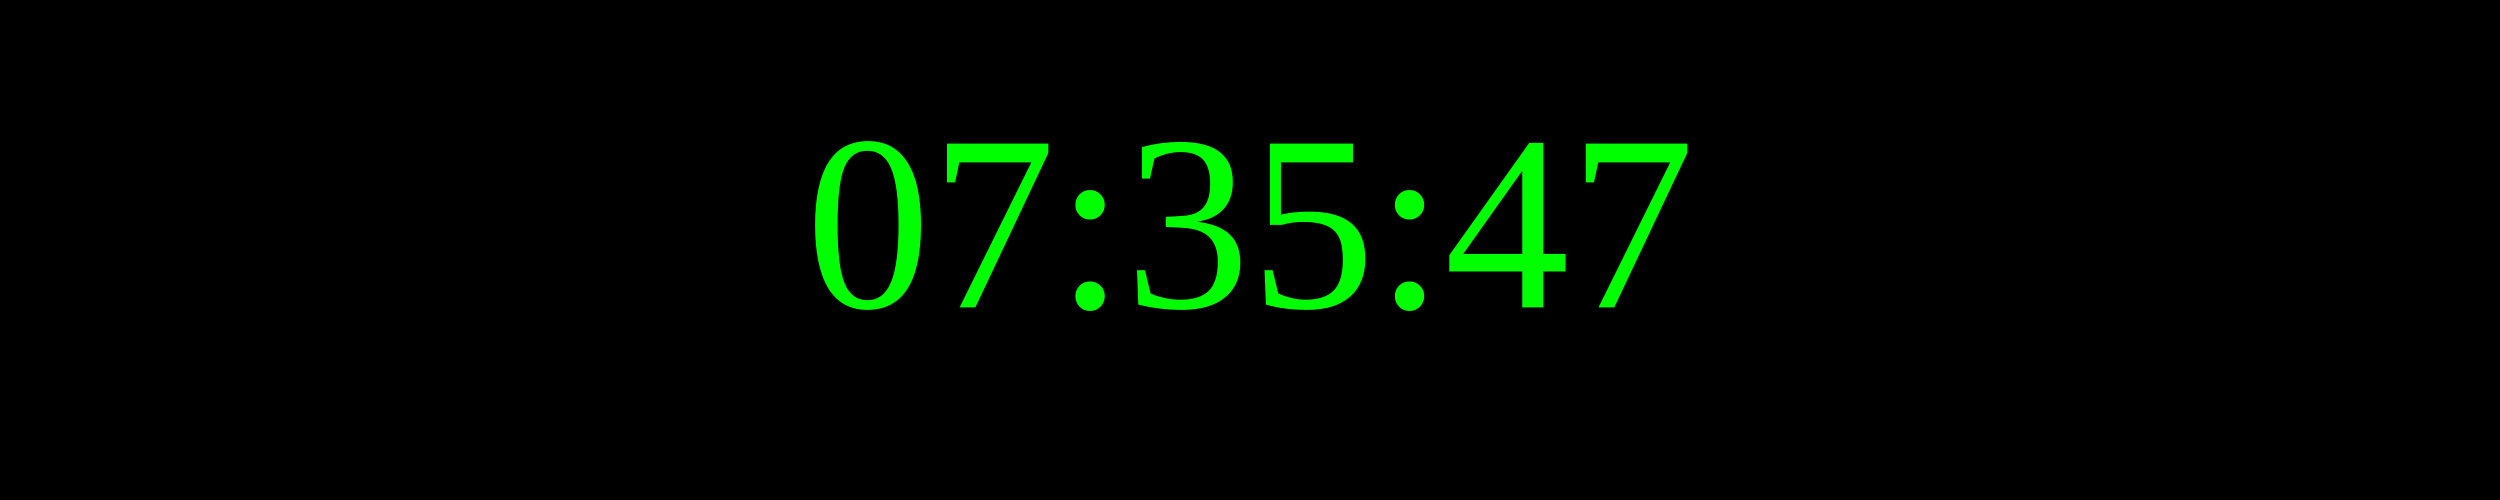
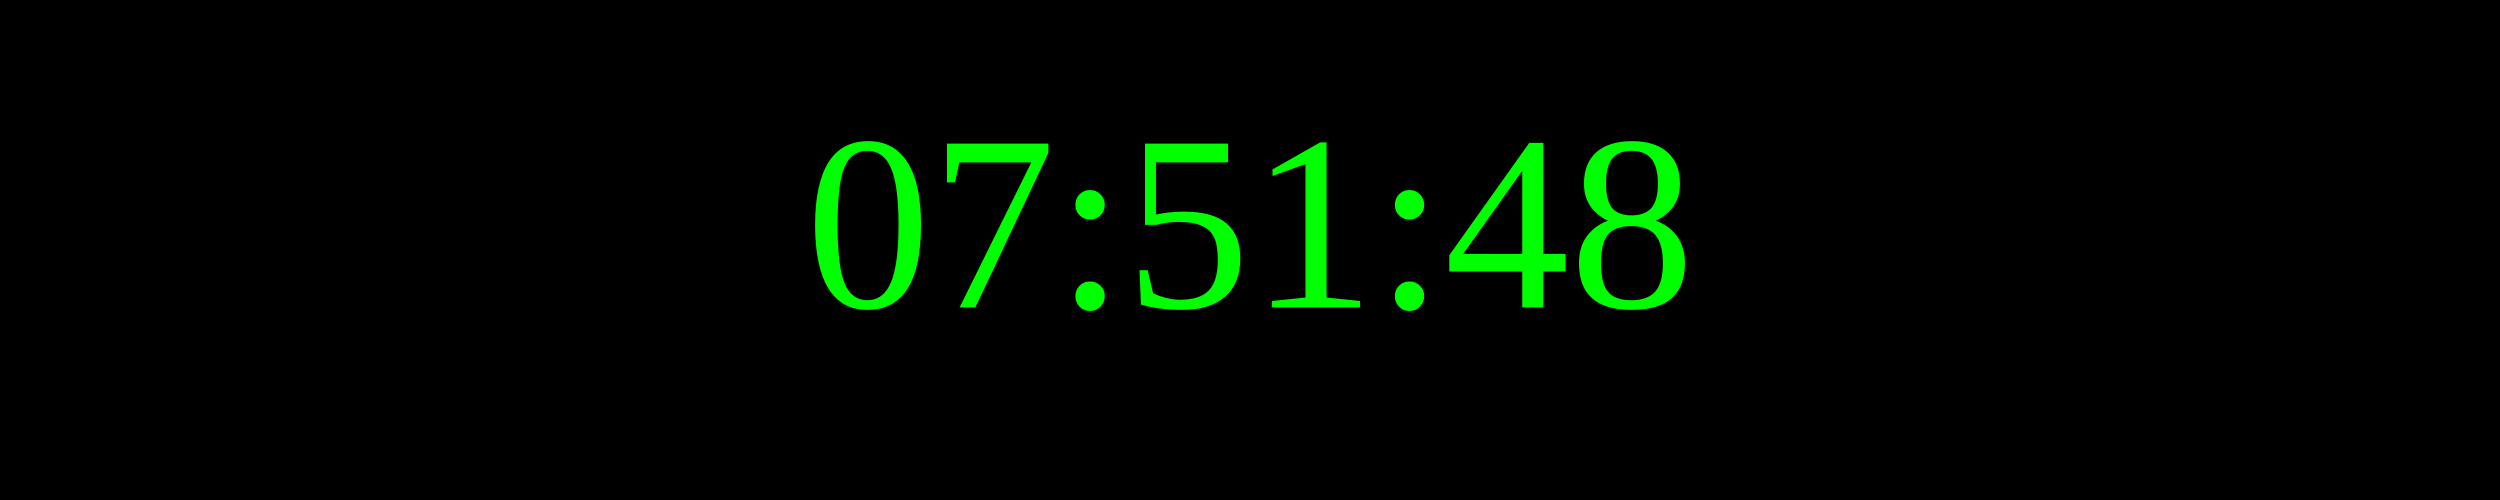
<svg xmlns="http://www.w3.org/2000/svg" width="250" height="50">
  <rect width="100%" height="100%" fill="black" />
  <text x="50%" y="50%" font-size="25" fill="lime" text-anchor="middle" dominant-baseline="middle">
- 07:35:47
+ 07:51:48
</text>
</svg>
